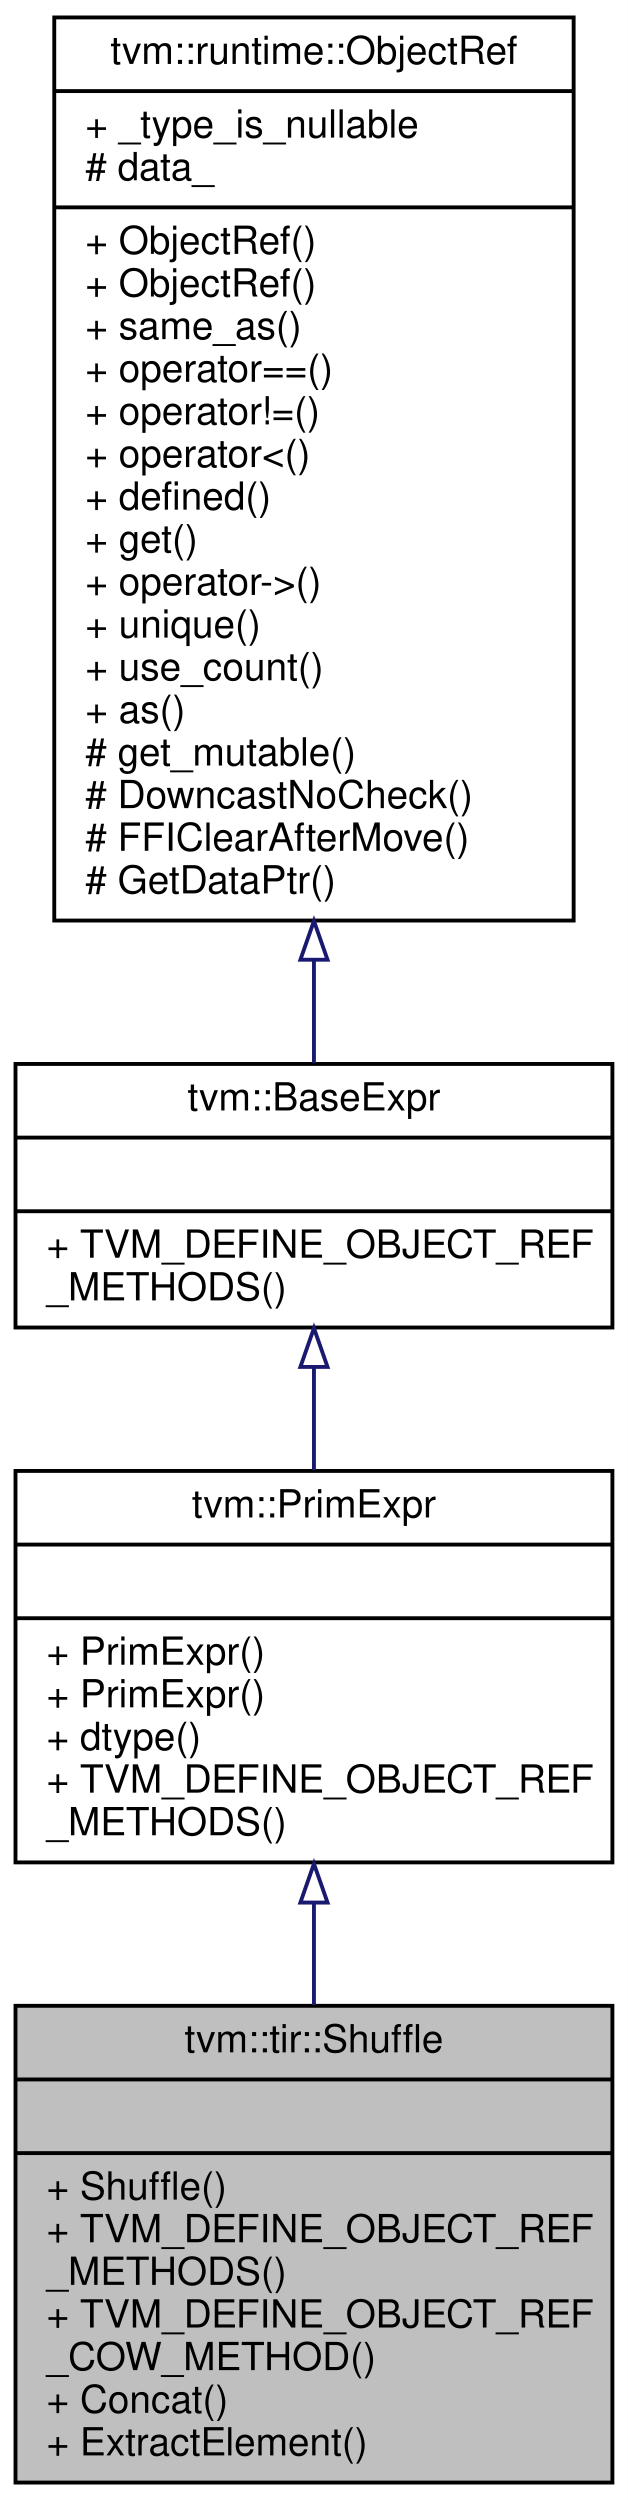
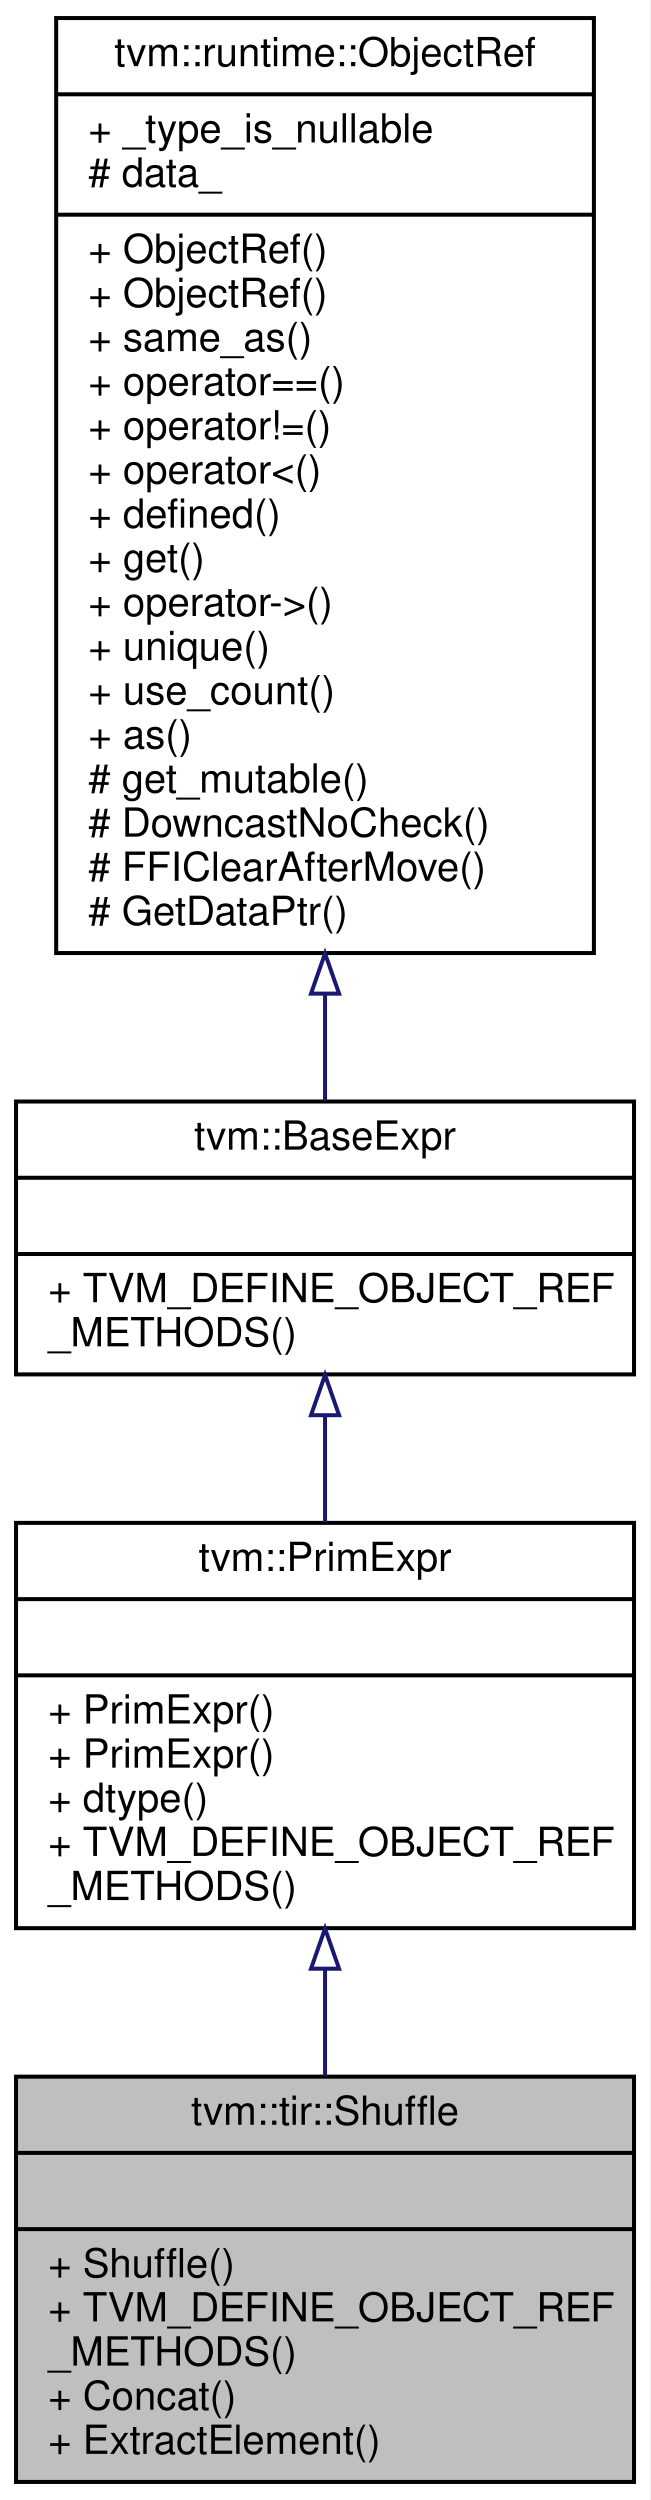
- <svg xmlns="http://www.w3.org/2000/svg" xmlns:xlink="http://www.w3.org/1999/xlink" width="162pt" height="645pt" viewBox="0.00 0.00 162.00 645.00">
-   <g id="graph0" class="graph" transform="scale(1 1) rotate(0) translate(4 641)">
-     <polygon fill="#ffffff" stroke="transparent" points="-4,4 -4,-641 158,-641 158,4 -4,4" />
+ <svg xmlns="http://www.w3.org/2000/svg" xmlns:xlink="http://www.w3.org/1999/xlink" width="162pt" height="623pt" viewBox="0.00 0.00 162.00 623.00">
+   <g id="graph0" class="graph" transform="scale(1 1) rotate(0) translate(4 619)">
+     <polygon fill="#ffffff" stroke="transparent" points="-4,4 -4,-619 158,-619 158,4 -4,4" />
    <g id="node1" class="node">
-       <polygon fill="#bfbfbf" stroke="#000000" points="0,-.5 0,-123.5 154,-123.5 154,-.5 0,-.5" />
-       <text text-anchor="middle" x="77" y="-111.5" font-family="Helvetica,sans-Serif" font-size="10.00" fill="#000000">tvm::tir::Shuffle</text>
-       <polyline fill="none" stroke="#000000" points="0,-104.5 154,-104.5 " />
-       <text text-anchor="middle" x="77" y="-92.5" font-family="Helvetica,sans-Serif" font-size="10.00" fill="#000000"> </text>
-       <polyline fill="none" stroke="#000000" points="0,-85.5 154,-85.5 " />
-       <text text-anchor="start" x="8" y="-73.5" font-family="Helvetica,sans-Serif" font-size="10.00" fill="#000000">+ Shuffle()</text>
-       <text text-anchor="start" x="8" y="-62.5" font-family="Helvetica,sans-Serif" font-size="10.00" fill="#000000">+ TVM_DEFINE_OBJECT_REF</text>
-       <text text-anchor="start" x="8" y="-51.5" font-family="Helvetica,sans-Serif" font-size="10.00" fill="#000000">_METHODS()</text>
+       <polygon fill="#bfbfbf" stroke="#000000" points="0,-.5 0,-101.5 154,-101.5 154,-.5 0,-.5" />
+       <text text-anchor="middle" x="77" y="-89.5" font-family="Helvetica,sans-Serif" font-size="10.00" fill="#000000">tvm::tir::Shuffle</text>
+       <polyline fill="none" stroke="#000000" points="0,-82.5 154,-82.5 " />
+       <text text-anchor="middle" x="77" y="-70.5" font-family="Helvetica,sans-Serif" font-size="10.00" fill="#000000"> </text>
+       <polyline fill="none" stroke="#000000" points="0,-63.5 154,-63.5 " />
+       <text text-anchor="start" x="8" y="-51.5" font-family="Helvetica,sans-Serif" font-size="10.00" fill="#000000">+ Shuffle()</text>
      <text text-anchor="start" x="8" y="-40.5" font-family="Helvetica,sans-Serif" font-size="10.00" fill="#000000">+ TVM_DEFINE_OBJECT_REF</text>
-       <text text-anchor="start" x="8" y="-29.5" font-family="Helvetica,sans-Serif" font-size="10.00" fill="#000000">_COW_METHOD()</text>
+       <text text-anchor="start" x="8" y="-29.5" font-family="Helvetica,sans-Serif" font-size="10.00" fill="#000000">_METHODS()</text>
      <text text-anchor="start" x="8" y="-18.5" font-family="Helvetica,sans-Serif" font-size="10.00" fill="#000000">+ Concat()</text>
      <text text-anchor="start" x="8" y="-7.5" font-family="Helvetica,sans-Serif" font-size="10.00" fill="#000000">+ ExtractElement()</text>
    </g>
    <g id="node2" class="node">
      <g id="a_node2">
        <a xlink:href="classtvm_1_1PrimExpr.html" target="_top" xlink:title="Reference to PrimExprNode. ">
-           <polygon fill="#ffffff" stroke="#000000" points="0,-160.5 0,-261.5 154,-261.5 154,-160.5 0,-160.5" />
-           <text text-anchor="middle" x="77" y="-249.5" font-family="Helvetica,sans-Serif" font-size="10.00" fill="#000000">tvm::PrimExpr</text>
-           <polyline fill="none" stroke="#000000" points="0,-242.5 154,-242.5 " />
-           <text text-anchor="middle" x="77" y="-230.5" font-family="Helvetica,sans-Serif" font-size="10.00" fill="#000000"> </text>
-           <polyline fill="none" stroke="#000000" points="0,-223.5 154,-223.5 " />
-           <text text-anchor="start" x="8" y="-211.5" font-family="Helvetica,sans-Serif" font-size="10.00" fill="#000000">+ PrimExpr()</text>
-           <text text-anchor="start" x="8" y="-200.5" font-family="Helvetica,sans-Serif" font-size="10.00" fill="#000000">+ PrimExpr()</text>
-           <text text-anchor="start" x="8" y="-189.5" font-family="Helvetica,sans-Serif" font-size="10.00" fill="#000000">+ dtype()</text>
-           <text text-anchor="start" x="8" y="-178.5" font-family="Helvetica,sans-Serif" font-size="10.00" fill="#000000">+ TVM_DEFINE_OBJECT_REF</text>
-           <text text-anchor="start" x="8" y="-167.5" font-family="Helvetica,sans-Serif" font-size="10.00" fill="#000000">_METHODS()</text>
+           <polygon fill="#ffffff" stroke="#000000" points="0,-138.5 0,-239.5 154,-239.5 154,-138.5 0,-138.5" />
+           <text text-anchor="middle" x="77" y="-227.5" font-family="Helvetica,sans-Serif" font-size="10.00" fill="#000000">tvm::PrimExpr</text>
+           <polyline fill="none" stroke="#000000" points="0,-220.5 154,-220.5 " />
+           <text text-anchor="middle" x="77" y="-208.5" font-family="Helvetica,sans-Serif" font-size="10.00" fill="#000000"> </text>
+           <polyline fill="none" stroke="#000000" points="0,-201.5 154,-201.5 " />
+           <text text-anchor="start" x="8" y="-189.5" font-family="Helvetica,sans-Serif" font-size="10.00" fill="#000000">+ PrimExpr()</text>
+           <text text-anchor="start" x="8" y="-178.5" font-family="Helvetica,sans-Serif" font-size="10.00" fill="#000000">+ PrimExpr()</text>
+           <text text-anchor="start" x="8" y="-167.5" font-family="Helvetica,sans-Serif" font-size="10.00" fill="#000000">+ dtype()</text>
+           <text text-anchor="start" x="8" y="-156.5" font-family="Helvetica,sans-Serif" font-size="10.00" fill="#000000">+ TVM_DEFINE_OBJECT_REF</text>
+           <text text-anchor="start" x="8" y="-145.5" font-family="Helvetica,sans-Serif" font-size="10.00" fill="#000000">_METHODS()</text>
        </a>
      </g>
    </g>
    <g id="edge1" class="edge">
-       <path fill="none" stroke="#191970" d="M77,-150.075C77,-141.377 77,-132.423 77,-123.709" />
-       <polygon fill="none" stroke="#191970" points="73.5,-150.139 77,-160.139 80.5,-150.139 73.5,-150.139" />
+       <path fill="none" stroke="#191970" d="M77,-128.118C77,-119.26 77,-110.221 77,-101.596" />
+       <polygon fill="none" stroke="#191970" points="73.5,-128.398 77,-138.398 80.5,-128.398 73.5,-128.398" />
    </g>
    <g id="node3" class="node">
      <g id="a_node3">
        <a xlink:href="classtvm_1_1BaseExpr.html" target="_top" xlink:title="Managed reference to BaseExprNode. ">
-           <polygon fill="#ffffff" stroke="#000000" points="0,-298.5 0,-366.5 154,-366.5 154,-298.5 0,-298.5" />
-           <text text-anchor="middle" x="77" y="-354.5" font-family="Helvetica,sans-Serif" font-size="10.00" fill="#000000">tvm::BaseExpr</text>
-           <polyline fill="none" stroke="#000000" points="0,-347.5 154,-347.5 " />
-           <text text-anchor="middle" x="77" y="-335.5" font-family="Helvetica,sans-Serif" font-size="10.00" fill="#000000"> </text>
-           <polyline fill="none" stroke="#000000" points="0,-328.5 154,-328.5 " />
-           <text text-anchor="start" x="8" y="-316.5" font-family="Helvetica,sans-Serif" font-size="10.00" fill="#000000">+ TVM_DEFINE_OBJECT_REF</text>
-           <text text-anchor="start" x="8" y="-305.5" font-family="Helvetica,sans-Serif" font-size="10.00" fill="#000000">_METHODS()</text>
+           <polygon fill="#ffffff" stroke="#000000" points="0,-276.5 0,-344.5 154,-344.5 154,-276.5 0,-276.5" />
+           <text text-anchor="middle" x="77" y="-332.5" font-family="Helvetica,sans-Serif" font-size="10.00" fill="#000000">tvm::BaseExpr</text>
+           <polyline fill="none" stroke="#000000" points="0,-325.5 154,-325.5 " />
+           <text text-anchor="middle" x="77" y="-313.5" font-family="Helvetica,sans-Serif" font-size="10.00" fill="#000000"> </text>
+           <polyline fill="none" stroke="#000000" points="0,-306.5 154,-306.5 " />
+           <text text-anchor="start" x="8" y="-294.5" font-family="Helvetica,sans-Serif" font-size="10.00" fill="#000000">+ TVM_DEFINE_OBJECT_REF</text>
+           <text text-anchor="start" x="8" y="-283.5" font-family="Helvetica,sans-Serif" font-size="10.00" fill="#000000">_METHODS()</text>
        </a>
      </g>
    </g>
    <g id="edge2" class="edge">
-       <path fill="none" stroke="#191970" d="M77,-288.135C77,-279.541 77,-270.474 77,-261.695" />
-       <polygon fill="none" stroke="#191970" points="73.5,-288.332 77,-298.332 80.5,-288.332 73.5,-288.332" />
+       <path fill="none" stroke="#191970" d="M77,-266.135C77,-257.541 77,-248.474 77,-239.695" />
+       <polygon fill="none" stroke="#191970" points="73.5,-266.332 77,-276.332 80.5,-266.332 73.5,-266.332" />
    </g>
    <g id="node4" class="node">
      <g id="a_node4">
        <a xlink:href="classtvm_1_1runtime_1_1ObjectRef.html" target="_top" xlink:title="Base class of all object reference. ">
-           <polygon fill="#ffffff" stroke="#000000" points="10,-403.5 10,-636.5 144,-636.5 144,-403.5 10,-403.5" />
-           <text text-anchor="middle" x="77" y="-624.5" font-family="Helvetica,sans-Serif" font-size="10.00" fill="#000000">tvm::runtime::ObjectRef</text>
-           <polyline fill="none" stroke="#000000" points="10,-617.5 144,-617.5 " />
-           <text text-anchor="start" x="18" y="-605.5" font-family="Helvetica,sans-Serif" font-size="10.00" fill="#000000">+ _type_is_nullable</text>
-           <text text-anchor="start" x="18" y="-594.5" font-family="Helvetica,sans-Serif" font-size="10.00" fill="#000000"># data_</text>
-           <polyline fill="none" stroke="#000000" points="10,-587.5 144,-587.5 " />
-           <text text-anchor="start" x="18" y="-575.5" font-family="Helvetica,sans-Serif" font-size="10.00" fill="#000000">+ ObjectRef()</text>
-           <text text-anchor="start" x="18" y="-564.5" font-family="Helvetica,sans-Serif" font-size="10.00" fill="#000000">+ ObjectRef()</text>
-           <text text-anchor="start" x="18" y="-553.5" font-family="Helvetica,sans-Serif" font-size="10.00" fill="#000000">+ same_as()</text>
-           <text text-anchor="start" x="18" y="-542.5" font-family="Helvetica,sans-Serif" font-size="10.00" fill="#000000">+ operator==()</text>
-           <text text-anchor="start" x="18" y="-531.5" font-family="Helvetica,sans-Serif" font-size="10.00" fill="#000000">+ operator!=()</text>
-           <text text-anchor="start" x="18" y="-520.5" font-family="Helvetica,sans-Serif" font-size="10.00" fill="#000000">+ operator&lt;()</text>
-           <text text-anchor="start" x="18" y="-509.5" font-family="Helvetica,sans-Serif" font-size="10.00" fill="#000000">+ defined()</text>
-           <text text-anchor="start" x="18" y="-498.5" font-family="Helvetica,sans-Serif" font-size="10.00" fill="#000000">+ get()</text>
-           <text text-anchor="start" x="18" y="-487.5" font-family="Helvetica,sans-Serif" font-size="10.00" fill="#000000">+ operator-&gt;()</text>
-           <text text-anchor="start" x="18" y="-476.5" font-family="Helvetica,sans-Serif" font-size="10.00" fill="#000000">+ unique()</text>
-           <text text-anchor="start" x="18" y="-465.5" font-family="Helvetica,sans-Serif" font-size="10.00" fill="#000000">+ use_count()</text>
-           <text text-anchor="start" x="18" y="-454.5" font-family="Helvetica,sans-Serif" font-size="10.00" fill="#000000">+ as()</text>
-           <text text-anchor="start" x="18" y="-443.5" font-family="Helvetica,sans-Serif" font-size="10.00" fill="#000000"># get_mutable()</text>
-           <text text-anchor="start" x="18" y="-432.5" font-family="Helvetica,sans-Serif" font-size="10.00" fill="#000000"># DowncastNoCheck()</text>
-           <text text-anchor="start" x="18" y="-421.5" font-family="Helvetica,sans-Serif" font-size="10.00" fill="#000000"># FFIClearAfterMove()</text>
-           <text text-anchor="start" x="18" y="-410.5" font-family="Helvetica,sans-Serif" font-size="10.00" fill="#000000"># GetDataPtr()</text>
+           <polygon fill="#ffffff" stroke="#000000" points="10,-381.5 10,-614.5 144,-614.5 144,-381.5 10,-381.5" />
+           <text text-anchor="middle" x="77" y="-602.5" font-family="Helvetica,sans-Serif" font-size="10.00" fill="#000000">tvm::runtime::ObjectRef</text>
+           <polyline fill="none" stroke="#000000" points="10,-595.5 144,-595.5 " />
+           <text text-anchor="start" x="18" y="-583.5" font-family="Helvetica,sans-Serif" font-size="10.00" fill="#000000">+ _type_is_nullable</text>
+           <text text-anchor="start" x="18" y="-572.5" font-family="Helvetica,sans-Serif" font-size="10.00" fill="#000000"># data_</text>
+           <polyline fill="none" stroke="#000000" points="10,-565.5 144,-565.5 " />
+           <text text-anchor="start" x="18" y="-553.5" font-family="Helvetica,sans-Serif" font-size="10.00" fill="#000000">+ ObjectRef()</text>
+           <text text-anchor="start" x="18" y="-542.5" font-family="Helvetica,sans-Serif" font-size="10.00" fill="#000000">+ ObjectRef()</text>
+           <text text-anchor="start" x="18" y="-531.5" font-family="Helvetica,sans-Serif" font-size="10.00" fill="#000000">+ same_as()</text>
+           <text text-anchor="start" x="18" y="-520.5" font-family="Helvetica,sans-Serif" font-size="10.00" fill="#000000">+ operator==()</text>
+           <text text-anchor="start" x="18" y="-509.5" font-family="Helvetica,sans-Serif" font-size="10.00" fill="#000000">+ operator!=()</text>
+           <text text-anchor="start" x="18" y="-498.5" font-family="Helvetica,sans-Serif" font-size="10.00" fill="#000000">+ operator&lt;()</text>
+           <text text-anchor="start" x="18" y="-487.5" font-family="Helvetica,sans-Serif" font-size="10.00" fill="#000000">+ defined()</text>
+           <text text-anchor="start" x="18" y="-476.5" font-family="Helvetica,sans-Serif" font-size="10.00" fill="#000000">+ get()</text>
+           <text text-anchor="start" x="18" y="-465.5" font-family="Helvetica,sans-Serif" font-size="10.00" fill="#000000">+ operator-&gt;()</text>
+           <text text-anchor="start" x="18" y="-454.5" font-family="Helvetica,sans-Serif" font-size="10.00" fill="#000000">+ unique()</text>
+           <text text-anchor="start" x="18" y="-443.5" font-family="Helvetica,sans-Serif" font-size="10.00" fill="#000000">+ use_count()</text>
+           <text text-anchor="start" x="18" y="-432.5" font-family="Helvetica,sans-Serif" font-size="10.00" fill="#000000">+ as()</text>
+           <text text-anchor="start" x="18" y="-421.5" font-family="Helvetica,sans-Serif" font-size="10.00" fill="#000000"># get_mutable()</text>
+           <text text-anchor="start" x="18" y="-410.5" font-family="Helvetica,sans-Serif" font-size="10.00" fill="#000000"># DowncastNoCheck()</text>
+           <text text-anchor="start" x="18" y="-399.5" font-family="Helvetica,sans-Serif" font-size="10.00" fill="#000000"># FFIClearAfterMove()</text>
+           <text text-anchor="start" x="18" y="-388.5" font-family="Helvetica,sans-Serif" font-size="10.00" fill="#000000"># GetDataPtr()</text>
        </a>
      </g>
    </g>
    <g id="edge3" class="edge">
-       <path fill="none" stroke="#191970" d="M77,-393.282C77,-383.749 77,-374.737 77,-366.717" />
-       <polygon fill="none" stroke="#191970" points="73.5,-393.386 77,-403.386 80.5,-393.386 73.5,-393.386" />
+       <path fill="none" stroke="#191970" d="M77,-371.282C77,-361.749 77,-352.737 77,-344.717" />
+       <polygon fill="none" stroke="#191970" points="73.5,-371.386 77,-381.386 80.5,-371.386 73.5,-371.386" />
    </g>
  </g>
</svg>
